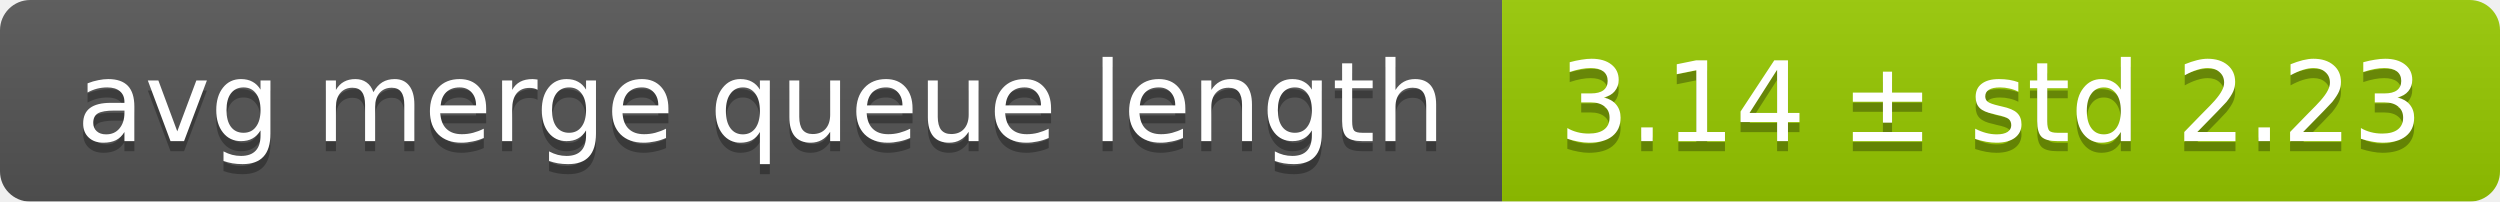
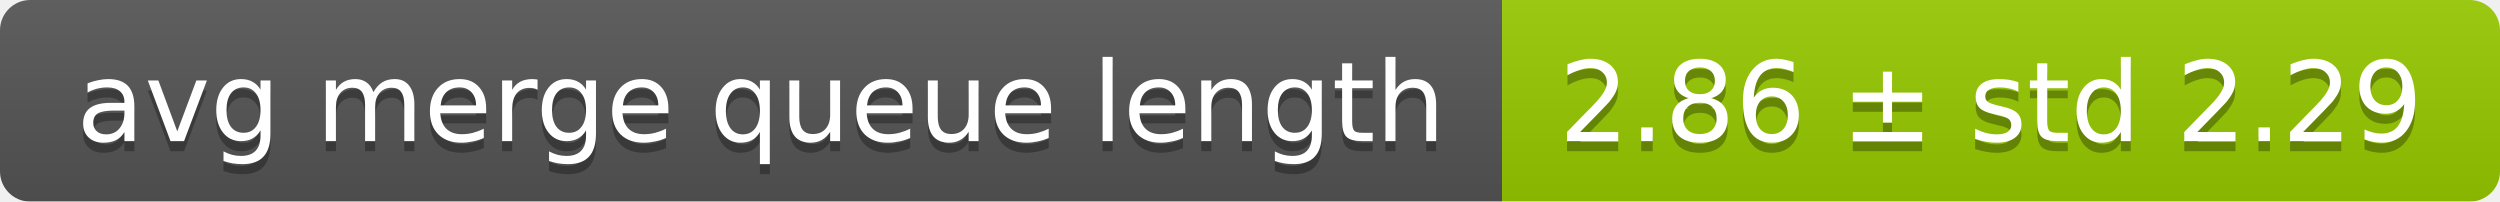
<svg xmlns="http://www.w3.org/2000/svg" width="248" height="20">
  <linearGradient id="smooth" x2="0" y2="100%">
    <stop offset="0" stop-color="#bbb" stop-opacity=".1" />
    <stop offset="1" stop-opacity=".1" />
  </linearGradient>
  <mask id="round">
    <rect width="248" height="20" rx="3" fill="#fff" />
  </mask>
  <g mask="url(#round)">
    <rect width="149" height="20" fill="#555" />
    <rect x="149" width="99" height="20" fill="#97ca00" />
    <rect width="248" height="20" fill="url(#smooth)" />
  </g>
  <g fill="#fff" text-anchor="middle" font-family="DejaVu Sans,Verdana,Geneva,sans-serif" font-size="11">
    <text x="75.5" y="15" fill="#010101" fill-opacity=".3">avg merge queue length</text>
    <text x="75.5" y="14">avg merge queue length</text>
-     <text x="197.5" y="15" fill="#010101" fill-opacity=".3">3.14 ± std 2.23</text>
-     <text x="197.5" y="14">3.14 ± std 2.23</text>
+     <text x="197.5" y="15" fill="#010101" fill-opacity=".3">2.86 ± std 2.29</text>
+     <text x="197.5" y="14">2.86 ± std 2.29</text>
  </g>
</svg>
